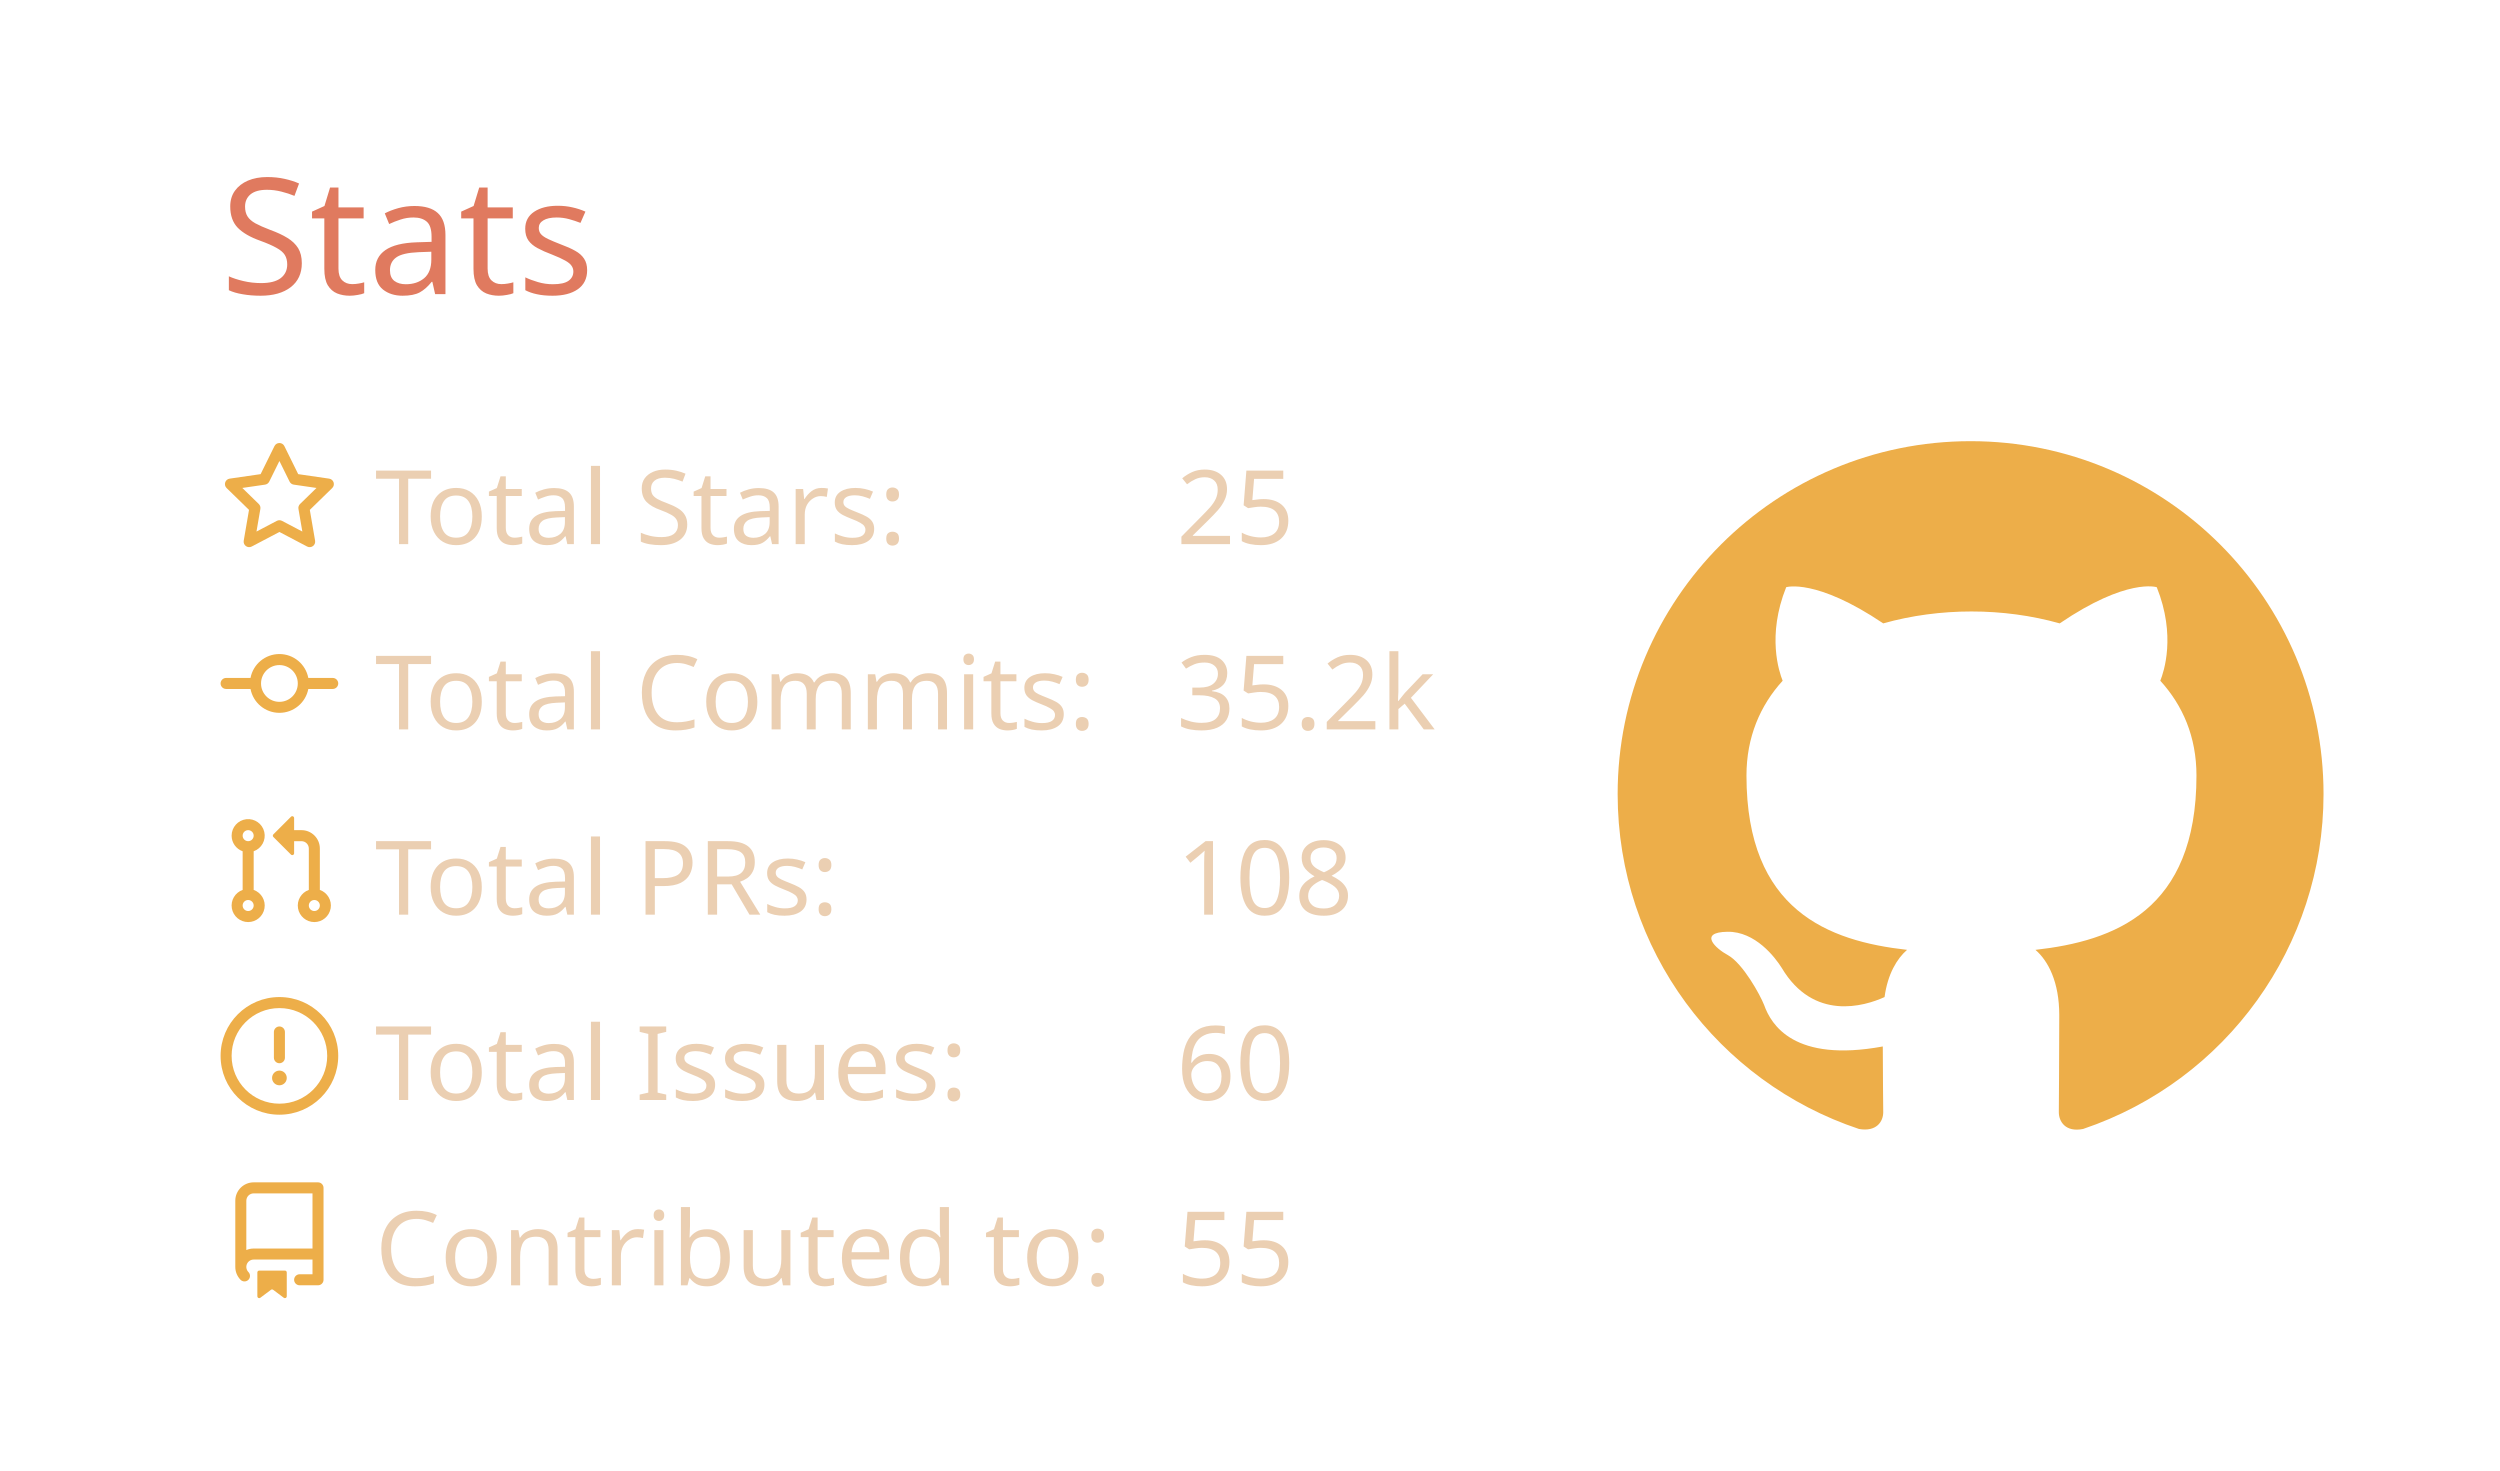
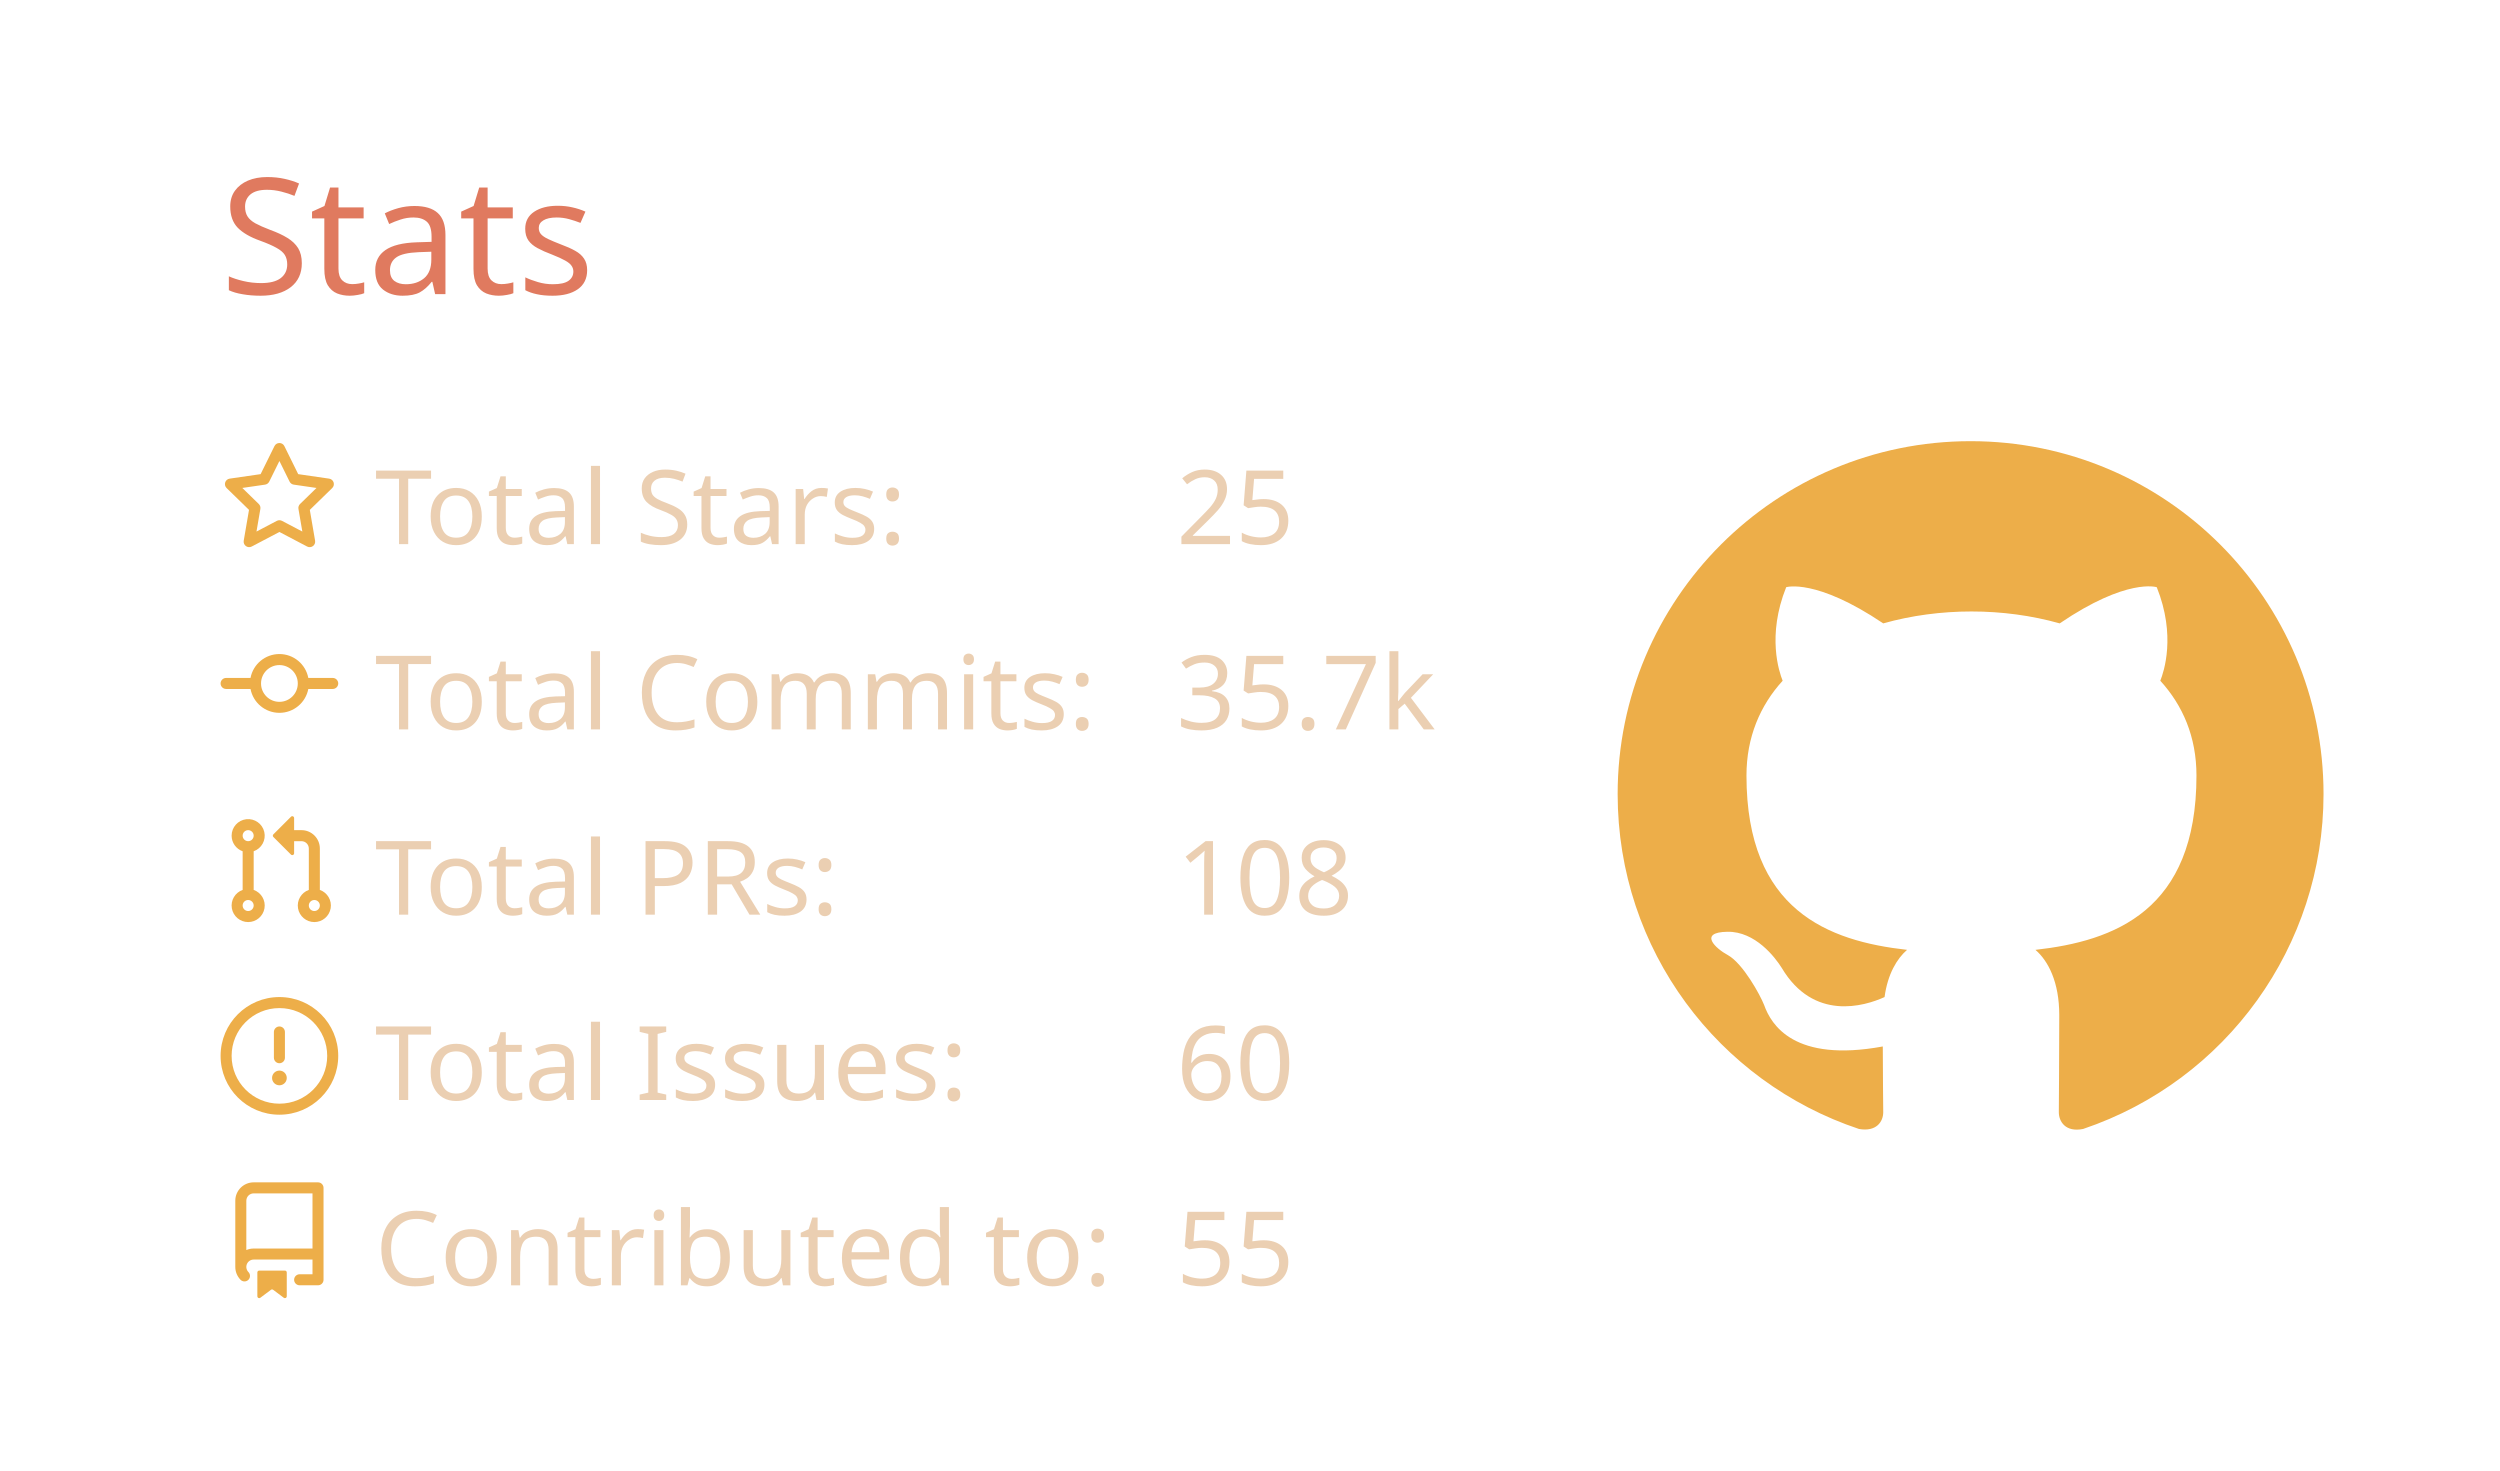
<svg xmlns="http://www.w3.org/2000/svg" width="340" height="200" viewBox="0 0 340 200">
  <style>* {
          font-family: 'Segoe UI', Ubuntu, "Helvetica Neue", Sans-Serif
        }</style>
  <g class="gpsc-root">
    <rect x="1" y="1" rx="5" ry="5" height="99%" width="99.412%" stroke="#000000" stroke-width="1" fill="#ffffff00" stroke-opacity="0" />
    <text x="30" y="40" class="gpsc-item" style="--gpsc-i: 0; font-size: 22px; fill: #e07a5f;">Stats</text>
    <g transform="translate(0,40)">
      <g transform="translate(30,20)">
        <g class="gpsc-item" style="--gpsc-i: 0;">
          <g transform="translate(0,0)" width="14" height="14" fill="#edae49">
            <path fill-rule="evenodd" d="M8 .25a.75.75 0 01.673.418l1.882 3.815 4.21.612a.75.75 0 01.416 1.279l-3.046 2.97.719 4.192a.75.75 0 01-1.088.791L8 12.347l-3.766 1.98a.75.75 0 01-1.088-.79l.72-4.194L.818 6.374a.75.75 0 01.416-1.28l4.21-.611L7.327.668A.75.75 0 018 .25zm0 2.445L6.615 5.5a.75.75 0 01-.564.41l-3.097.45 2.24 2.184a.75.75 0 01.216.664l-.528 3.084 2.769-1.456a.75.75 0 01.698 0l2.77 1.456-.53-3.084a.75.75 0 01.216-.664l2.24-2.183-3.096-.45a.75.75 0 01-.564-.41L8 2.694v.001z" />
          </g>
        </g>
        <g class="gpsc-item" style="--gpsc-i: 1;">
          <g transform="translate(0,25.2)" width="14" height="14" fill="#edae49">
            <path fill-rule="evenodd" d="M10.5 7.75a2.5 2.5 0 11-5 0 2.5 2.5 0 015 0zm1.43.75a4.002 4.002 0 01-7.86 0H.75a.75.75 0 110-1.5h3.32a4.001 4.001 0 017.86 0h3.32a.75.75 0 110 1.5h-3.32z" />
          </g>
        </g>
        <g class="gpsc-item" style="--gpsc-i: 2;">
          <g transform="translate(0,50.4)" width="14" height="14" fill="#edae49">
            <path fill-rule="evenodd" d="M7.177 3.073L9.573.677A.25.25 0 0110 .854v4.792a.25.25 0 01-.427.177L7.177 3.427a.25.25 0 010-.354zM3.75 2.5a.75.75 0 100 1.5.75.75 0 000-1.5zm-2.25.75a2.25 2.25 0 113 2.122v5.256a2.251 2.251 0 11-1.5 0V5.372A2.25 2.25 0 011.5 3.25zM11 2.5h-1V4h1a1 1 0 011 1v5.628a2.251 2.251 0 101.5 0V5A2.5 2.5 0 0011 2.5zm1 10.25a.75.75 0 111.5 0 .75.75 0 01-1.5 0zM3.75 12a.75.75 0 100 1.5.75.75 0 000-1.5z" />
          </g>
        </g>
        <g class="gpsc-item" style="--gpsc-i: 3;">
          <g transform="translate(0,75.6)" width="14" height="14" fill="#edae49">
            <path fill-rule="evenodd" d="M8 1.5a6.5 6.5 0 100 13 6.5 6.5 0 000-13zM0 8a8 8 0 1116 0A8 8 0 010 8zm9 3a1 1 0 11-2 0 1 1 0 012 0zm-.25-6.25a.75.75 0 00-1.5 0v3.5a.75.75 0 001.5 0v-3.5z" />
          </g>
        </g>
        <g class="gpsc-item" style="--gpsc-i: 4;">
          <g transform="translate(0,100.8)" width="14" height="14" fill="#edae49">
            <path fill-rule="evenodd" d="M2 2.5A2.5 2.5 0 014.5 0h8.75a.75.75 0 01.75.75v12.5a.75.75 0 01-.75.75h-2.5a.75.75 0 110-1.5h1.75v-2h-8a1 1 0 00-.714 1.7.75.75 0 01-1.072 1.05A2.495 2.495 0 012 11.5v-9zm10.5-1V9h-8c-.356 0-.694.074-1 .208V2.5a1 1 0 011-1h8zM5 12.25v3.25a.25.25 0 00.4.2l1.45-1.087a.25.25 0 01.3 0L8.6 15.7a.25.25 0 00.4-.2v-3.25a.25.25 0 00-.25-.25h-3.5a.25.25 0 00-.25.25z" />
          </g>
        </g>
        <text x="21" y="14" class="gpsc-item" style="--gpsc-i: 0; fill: #ebcfb2; font-size: 14px;">Total Stars:</text>
        <text x="21" y="39.2" class="gpsc-item" style="--gpsc-i: 1; fill: #ebcfb2; font-size: 14px;">Total Commits:</text>
        <text x="21" y="64.4" class="gpsc-item" style="--gpsc-i: 2; fill: #ebcfb2; font-size: 14px;">Total PRs:</text>
        <text x="21" y="89.6" class="gpsc-item" style="--gpsc-i: 3; fill: #ebcfb2; font-size: 14px;">Total Issues:</text>
        <text x="21" y="114.8" class="gpsc-item" style="--gpsc-i: 4; fill: #ebcfb2; font-size: 14px;">Contributed to:</text>
        <text x="130" y="14" class="gpsc-item" style="--gpsc-i: 0; fill: #ebcfb2; font-size: 14px;">25</text>
-         <text x="130" y="39.2" class="gpsc-item" style="--gpsc-i: 1; fill: #ebcfb2; font-size: 14px;">35.2k</text>
+         <text x="130" y="39.2" class="gpsc-item" style="--gpsc-i: 1; fill: #ebcfb2; font-size: 14px;">35.7k</text>
        <text x="130" y="64.4" class="gpsc-item" style="--gpsc-i: 2; fill: #ebcfb2; font-size: 14px;">108</text>
        <text x="130" y="89.6" class="gpsc-item" style="--gpsc-i: 3; fill: #ebcfb2; font-size: 14px;">60</text>
        <text x="130" y="114.8" class="gpsc-item" style="--gpsc-i: 4; fill: #ebcfb2; font-size: 14px;">55</text>
      </g>
      <g transform="translate(220,20)">
        <g transform="scale(6)" style="fill: #edae49;">
          <path fill-rule="evenodd" d="M8 0C3.58 0 0 3.58 0 8c0 3.54 2.29 6.53 5.47 7.59.4.07.55-.17.55-.38 0-.19-.01-.82-.01-1.49-2.01.37-2.53-.49-2.69-.94-.09-.23-.48-.94-.82-1.13-.28-.15-.68-.52-.01-.53.63-.01 1.08.58 1.23.82.72 1.21 1.87.87 2.33.66.07-.52.28-.87.51-1.07-1.78-.2-3.64-.89-3.64-3.95 0-.87.31-1.59.82-2.15-.08-.2-.36-1.02.08-2.12 0 0 .67-.21 2.2.82.64-.18 1.32-.27 2-.27.68 0 1.36.09 2 .27 1.53-1.04 2.2-.82 2.2-.82.44 1.1.16 1.92.08 2.12.51.56.82 1.27.82 2.15 0 3.07-1.87 3.75-3.65 3.95.29.25.54.73.54 1.48 0 1.07-.01 1.93-.01 2.2 0 .21.15.46.55.38A8.013 8.013 0 0016 8c0-4.42-3.58-8-8-8z" />
        </g>
      </g>
    </g>
  </g>
</svg>
